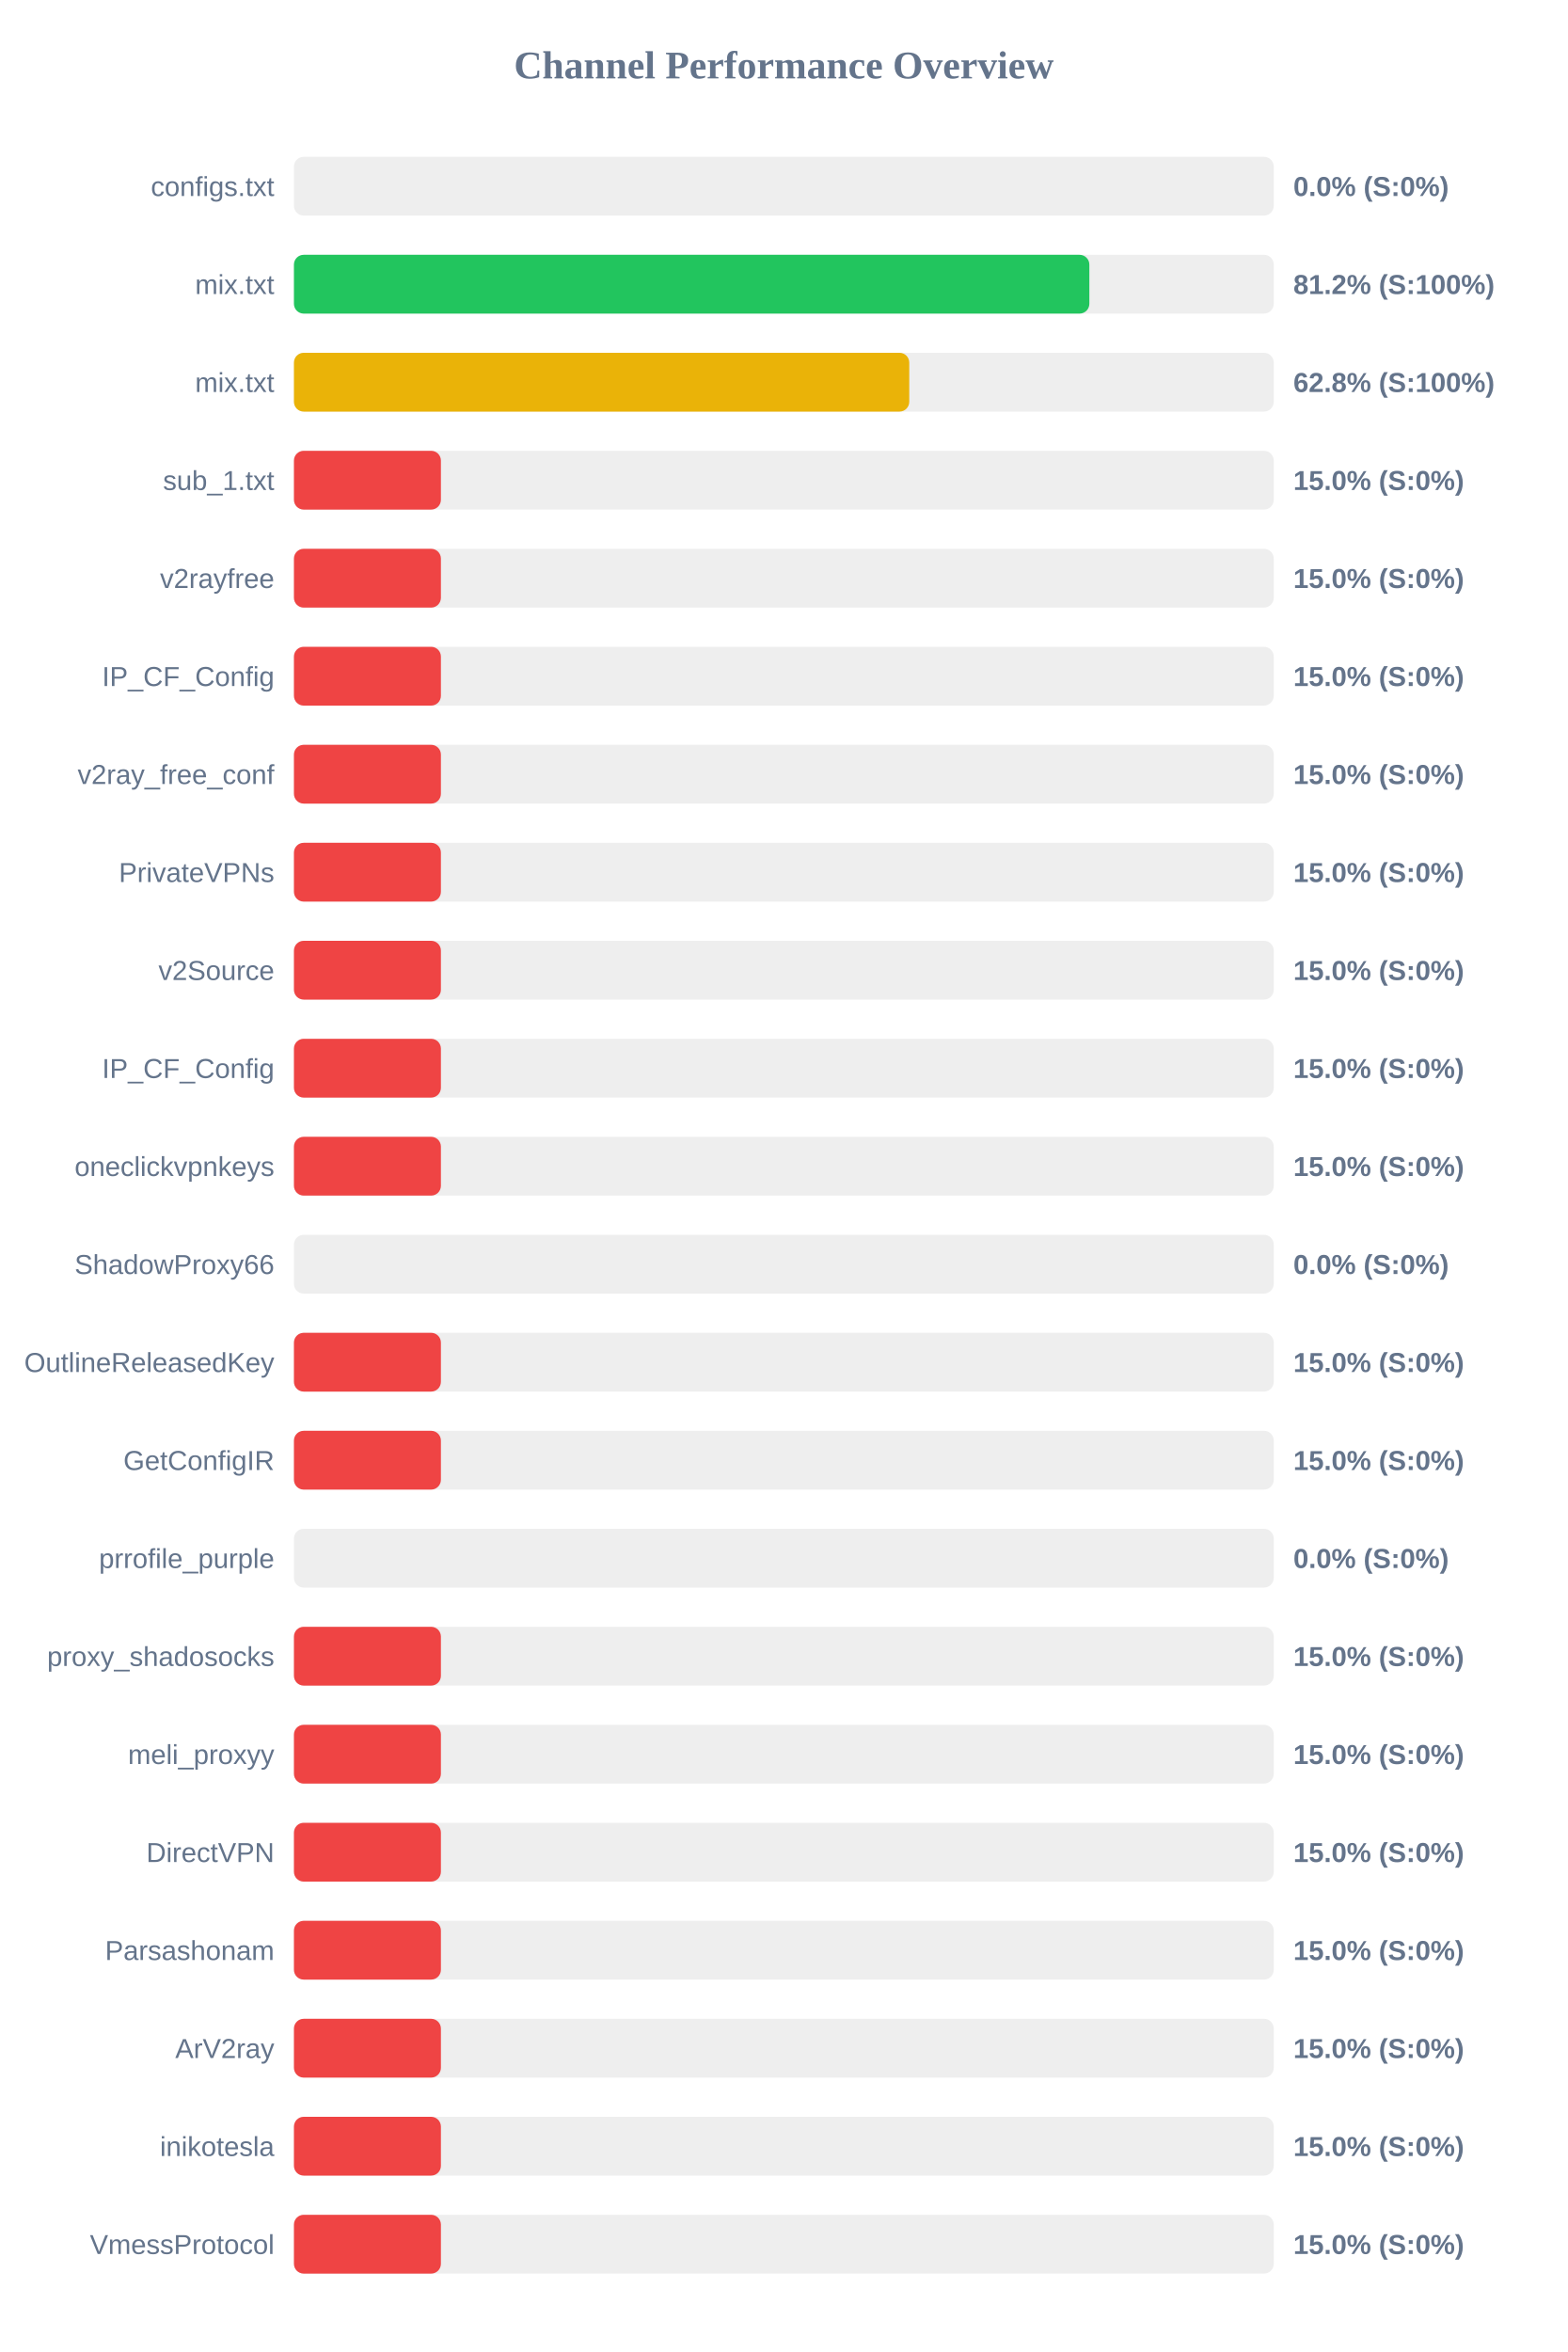
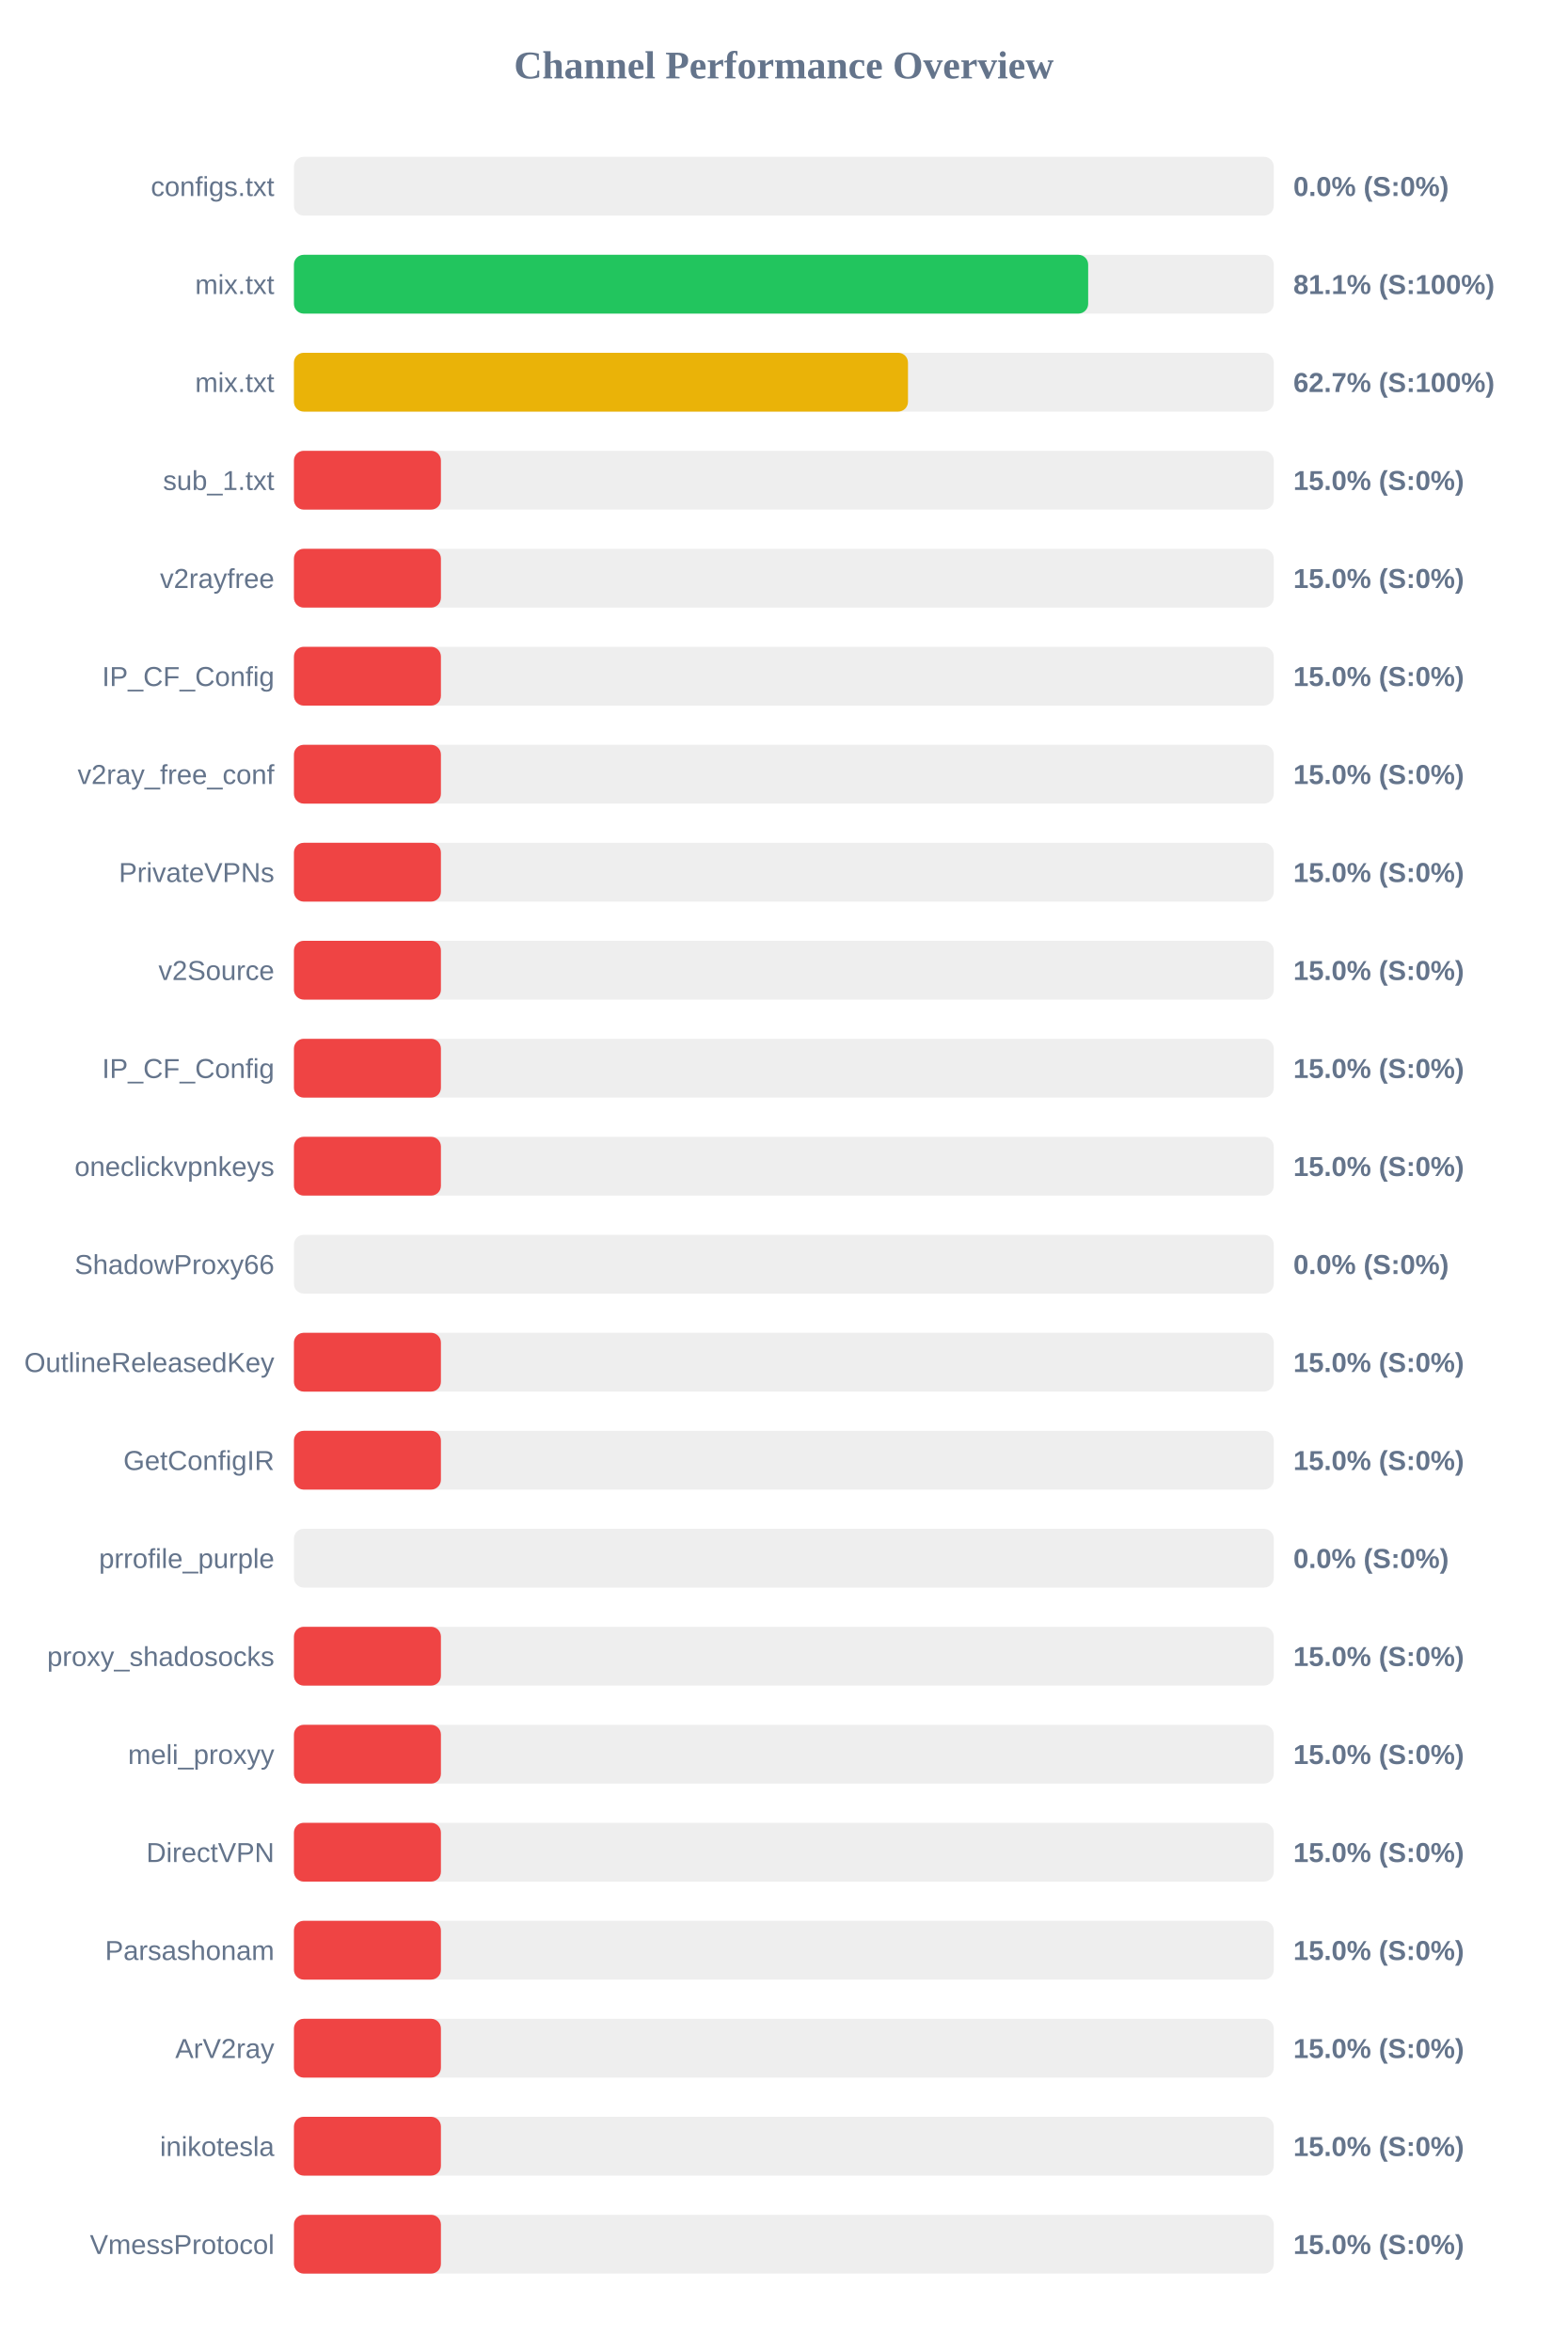
<svg xmlns="http://www.w3.org/2000/svg" width="800" height="1200" version="1.1">
  <style>
        .row { font: 14px Arial; fill: #64748b; }
        .score { font: bold 14px Arial; fill: #64748b; }
    </style>
  <text x="400" y="40" text-anchor="middle" font-size="20px" font-weight="bold" fill="#64748b">Channel Performance Overview</text>
  <rect x="150" y="80" width="500" height="30" fill="#eee" rx="5" />
  <rect x="150" y="80" width="0.0" height="30" fill="#ef4444" rx="5" />
  <text x="140" y="100" text-anchor="end" class="row">configs.txt</text>
  <text x="660" y="100" text-anchor="start" class="score">0.0% (S:0%)</text>
  <rect x="150" y="130" width="500" height="30" fill="#eee" rx="5" />
-   <rect x="150" y="130" width="405.9" height="30" fill="#22c55e" rx="5" />
+   <rect x="150" y="130" width="405.3" height="30" fill="#22c55e" rx="5" />
  <text x="140" y="150" text-anchor="end" class="row">mix.txt</text>
-   <text x="660" y="150" text-anchor="start" class="score">81.2% (S:100%)</text>
+   <text x="660" y="150" text-anchor="start" class="score">81.1% (S:100%)</text>
  <rect x="150" y="180" width="500" height="30" fill="#eee" rx="5" />
-   <rect x="150" y="180" width="314.0" height="30" fill="#eab308" rx="5" />
+   <rect x="150" y="180" width="313.35" height="30" fill="#eab308" rx="5" />
  <text x="140" y="200" text-anchor="end" class="row">mix.txt</text>
-   <text x="660" y="200" text-anchor="start" class="score">62.8% (S:100%)</text>
+   <text x="660" y="200" text-anchor="start" class="score">62.7% (S:100%)</text>
  <rect x="150" y="230" width="500" height="30" fill="#eee" rx="5" />
  <rect x="150" y="230" width="75.0" height="30" fill="#ef4444" rx="5" />
  <text x="140" y="250" text-anchor="end" class="row">sub_1.txt</text>
  <text x="660" y="250" text-anchor="start" class="score">15.0% (S:0%)</text>
  <rect x="150" y="280" width="500" height="30" fill="#eee" rx="5" />
  <rect x="150" y="280" width="75.0" height="30" fill="#ef4444" rx="5" />
  <text x="140" y="300" text-anchor="end" class="row">v2rayfree</text>
  <text x="660" y="300" text-anchor="start" class="score">15.0% (S:0%)</text>
  <rect x="150" y="330" width="500" height="30" fill="#eee" rx="5" />
  <rect x="150" y="330" width="75.0" height="30" fill="#ef4444" rx="5" />
  <text x="140" y="350" text-anchor="end" class="row">IP_CF_Config</text>
  <text x="660" y="350" text-anchor="start" class="score">15.0% (S:0%)</text>
  <rect x="150" y="380" width="500" height="30" fill="#eee" rx="5" />
  <rect x="150" y="380" width="75.0" height="30" fill="#ef4444" rx="5" />
  <text x="140" y="400" text-anchor="end" class="row">v2ray_free_conf</text>
  <text x="660" y="400" text-anchor="start" class="score">15.0% (S:0%)</text>
  <rect x="150" y="430" width="500" height="30" fill="#eee" rx="5" />
  <rect x="150" y="430" width="75.0" height="30" fill="#ef4444" rx="5" />
  <text x="140" y="450" text-anchor="end" class="row">PrivateVPNs</text>
  <text x="660" y="450" text-anchor="start" class="score">15.0% (S:0%)</text>
  <rect x="150" y="480" width="500" height="30" fill="#eee" rx="5" />
  <rect x="150" y="480" width="75.0" height="30" fill="#ef4444" rx="5" />
  <text x="140" y="500" text-anchor="end" class="row">v2Source</text>
  <text x="660" y="500" text-anchor="start" class="score">15.0% (S:0%)</text>
  <rect x="150" y="530" width="500" height="30" fill="#eee" rx="5" />
  <rect x="150" y="530" width="75.0" height="30" fill="#ef4444" rx="5" />
  <text x="140" y="550" text-anchor="end" class="row">IP_CF_Config</text>
  <text x="660" y="550" text-anchor="start" class="score">15.0% (S:0%)</text>
  <rect x="150" y="580" width="500" height="30" fill="#eee" rx="5" />
  <rect x="150" y="580" width="75.0" height="30" fill="#ef4444" rx="5" />
  <text x="140" y="600" text-anchor="end" class="row">oneclickvpnkeys</text>
  <text x="660" y="600" text-anchor="start" class="score">15.0% (S:0%)</text>
  <rect x="150" y="630" width="500" height="30" fill="#eee" rx="5" />
  <rect x="150" y="630" width="0.0" height="30" fill="#ef4444" rx="5" />
  <text x="140" y="650" text-anchor="end" class="row">ShadowProxy66</text>
  <text x="660" y="650" text-anchor="start" class="score">0.0% (S:0%)</text>
  <rect x="150" y="680" width="500" height="30" fill="#eee" rx="5" />
  <rect x="150" y="680" width="75.0" height="30" fill="#ef4444" rx="5" />
  <text x="140" y="700" text-anchor="end" class="row">OutlineReleasedKey</text>
  <text x="660" y="700" text-anchor="start" class="score">15.0% (S:0%)</text>
  <rect x="150" y="730" width="500" height="30" fill="#eee" rx="5" />
  <rect x="150" y="730" width="75.0" height="30" fill="#ef4444" rx="5" />
  <text x="140" y="750" text-anchor="end" class="row">GetConfigIR</text>
  <text x="660" y="750" text-anchor="start" class="score">15.0% (S:0%)</text>
  <rect x="150" y="780" width="500" height="30" fill="#eee" rx="5" />
  <rect x="150" y="780" width="0.0" height="30" fill="#ef4444" rx="5" />
  <text x="140" y="800" text-anchor="end" class="row">prrofile_purple</text>
  <text x="660" y="800" text-anchor="start" class="score">0.0% (S:0%)</text>
  <rect x="150" y="830" width="500" height="30" fill="#eee" rx="5" />
  <rect x="150" y="830" width="75.0" height="30" fill="#ef4444" rx="5" />
  <text x="140" y="850" text-anchor="end" class="row">proxy_shadosocks</text>
  <text x="660" y="850" text-anchor="start" class="score">15.0% (S:0%)</text>
  <rect x="150" y="880" width="500" height="30" fill="#eee" rx="5" />
  <rect x="150" y="880" width="75.0" height="30" fill="#ef4444" rx="5" />
  <text x="140" y="900" text-anchor="end" class="row">meli_proxyy</text>
  <text x="660" y="900" text-anchor="start" class="score">15.0% (S:0%)</text>
  <rect x="150" y="930" width="500" height="30" fill="#eee" rx="5" />
  <rect x="150" y="930" width="75.0" height="30" fill="#ef4444" rx="5" />
  <text x="140" y="950" text-anchor="end" class="row">DirectVPN</text>
  <text x="660" y="950" text-anchor="start" class="score">15.0% (S:0%)</text>
  <rect x="150" y="980" width="500" height="30" fill="#eee" rx="5" />
  <rect x="150" y="980" width="75.0" height="30" fill="#ef4444" rx="5" />
  <text x="140" y="1000" text-anchor="end" class="row">Parsashonam</text>
  <text x="660" y="1000" text-anchor="start" class="score">15.0% (S:0%)</text>
  <rect x="150" y="1030" width="500" height="30" fill="#eee" rx="5" />
  <rect x="150" y="1030" width="75.0" height="30" fill="#ef4444" rx="5" />
  <text x="140" y="1050" text-anchor="end" class="row">ArV2ray</text>
  <text x="660" y="1050" text-anchor="start" class="score">15.0% (S:0%)</text>
  <rect x="150" y="1080" width="500" height="30" fill="#eee" rx="5" />
  <rect x="150" y="1080" width="75.0" height="30" fill="#ef4444" rx="5" />
  <text x="140" y="1100" text-anchor="end" class="row">inikotesla</text>
  <text x="660" y="1100" text-anchor="start" class="score">15.0% (S:0%)</text>
  <rect x="150" y="1130" width="500" height="30" fill="#eee" rx="5" />
  <rect x="150" y="1130" width="75.0" height="30" fill="#ef4444" rx="5" />
  <text x="140" y="1150" text-anchor="end" class="row">VmessProtocol</text>
  <text x="660" y="1150" text-anchor="start" class="score">15.0% (S:0%)</text>
</svg>
